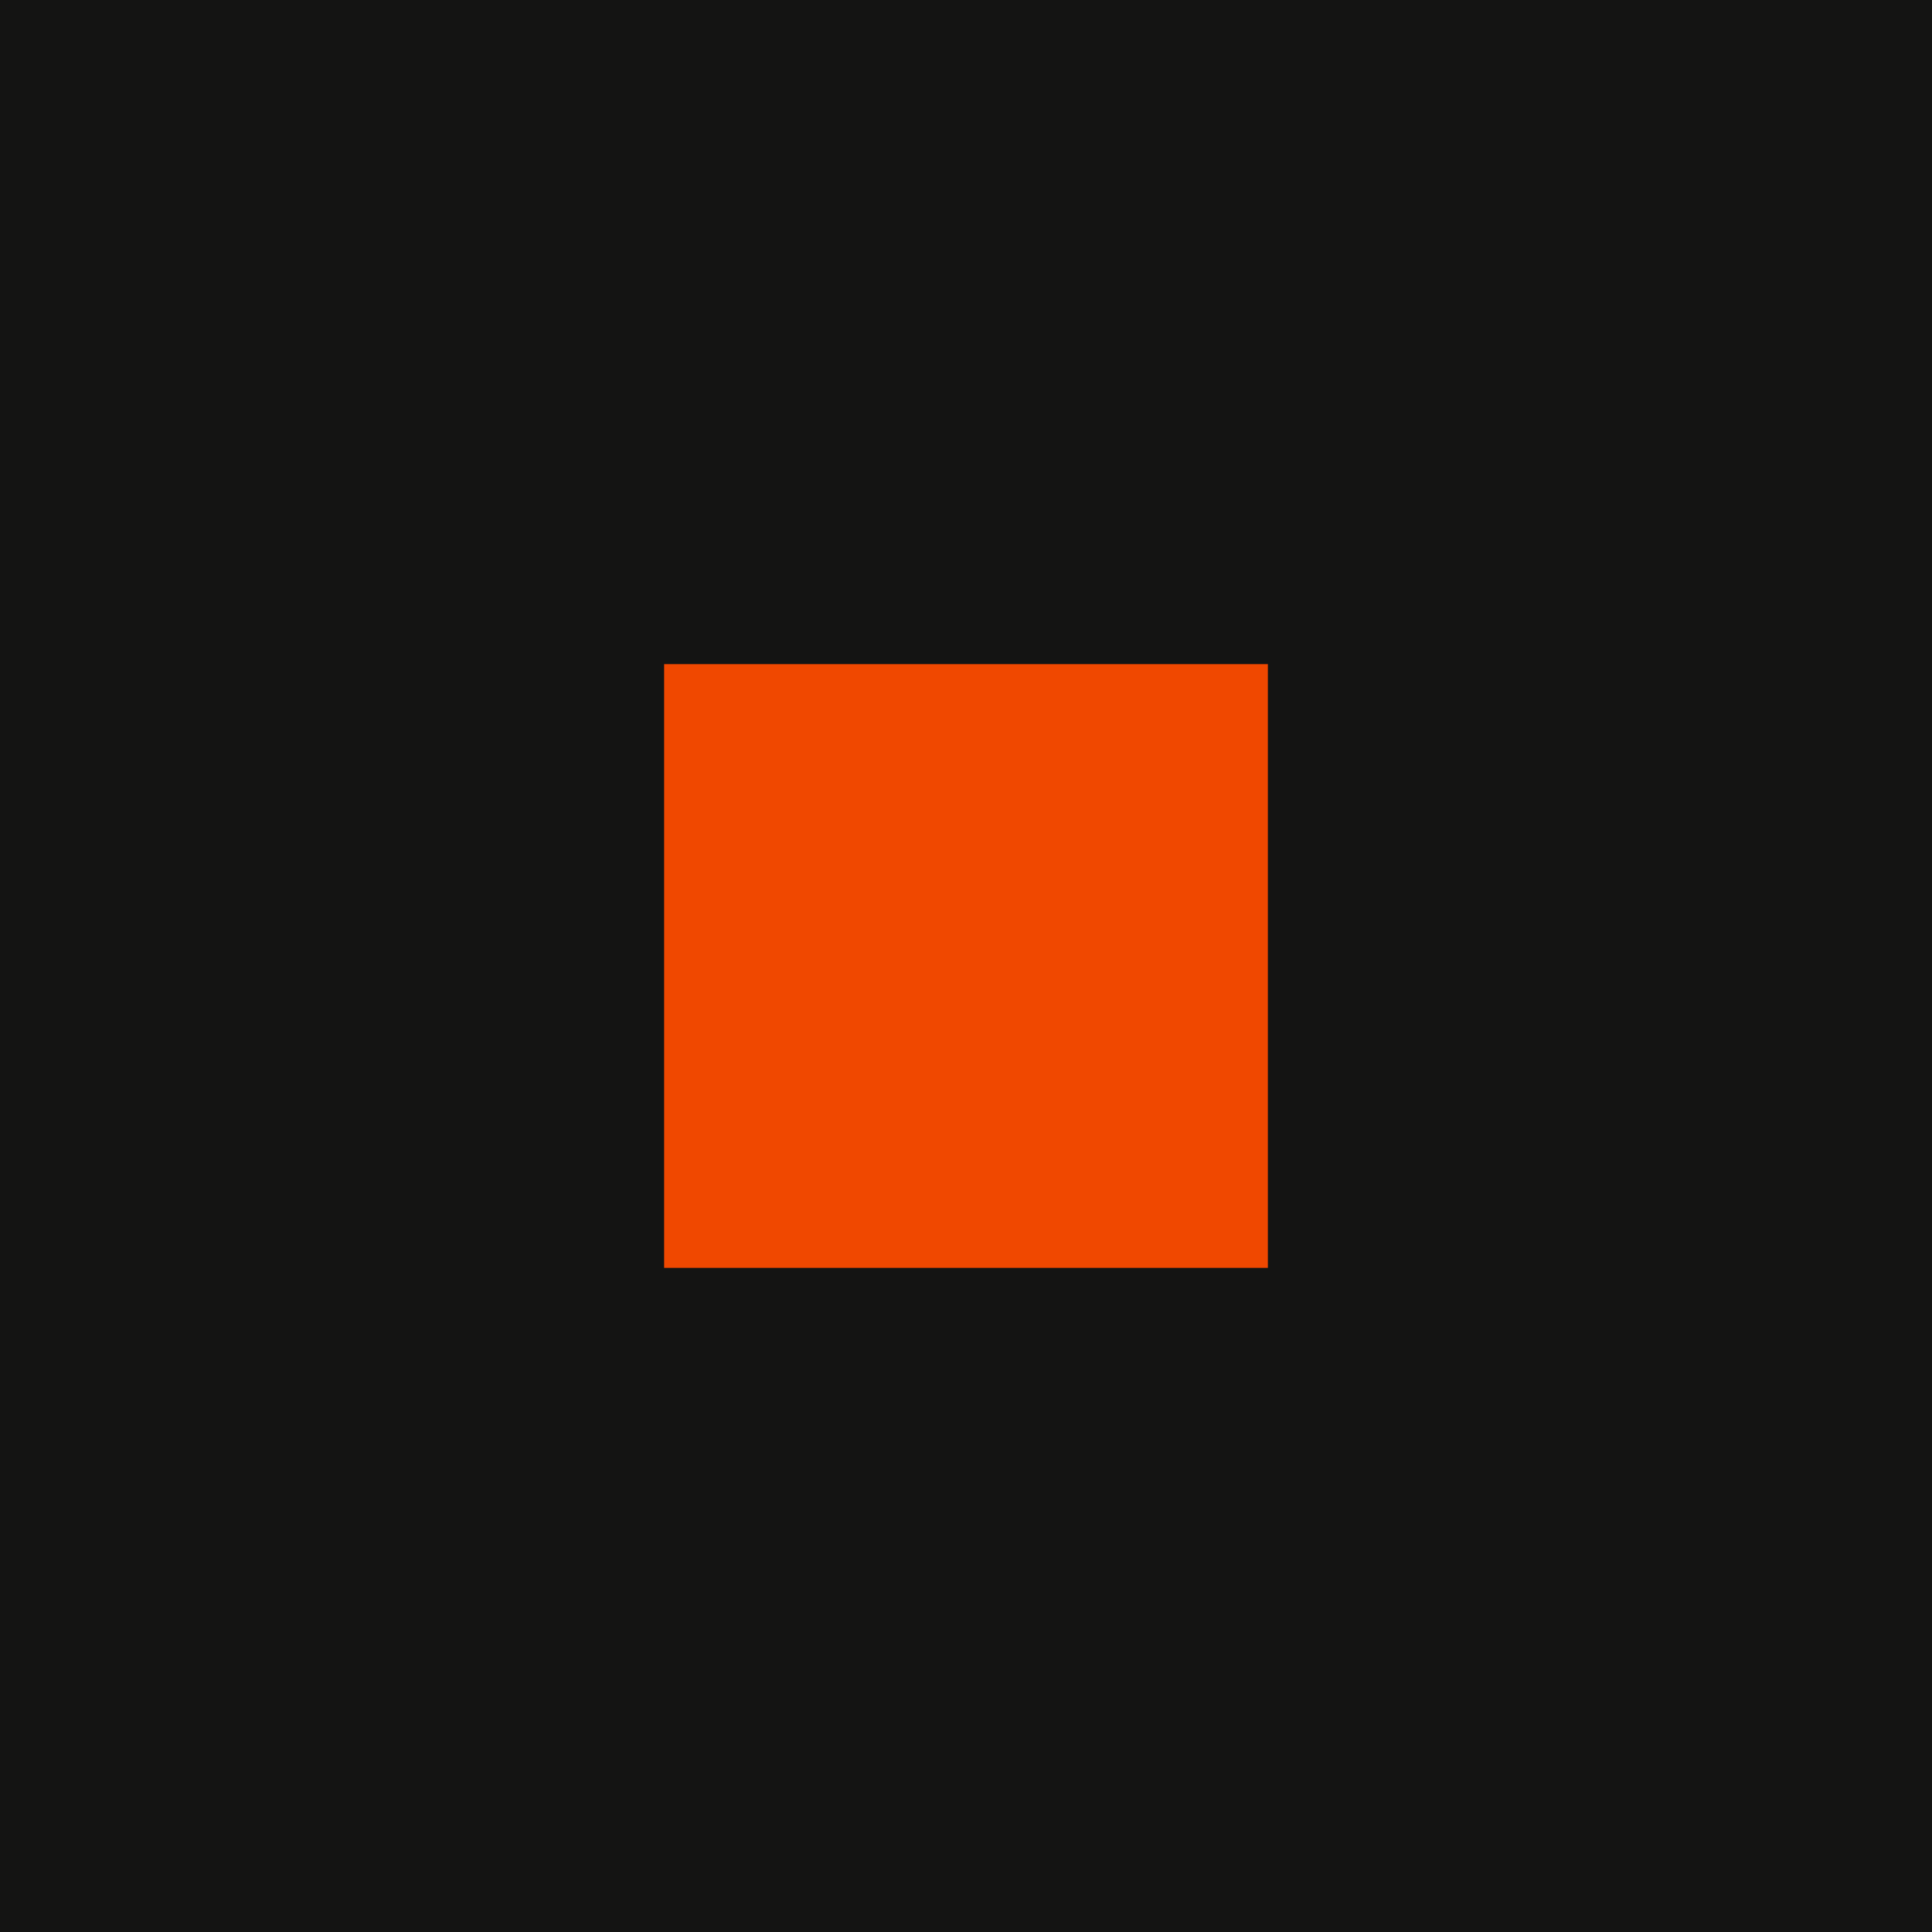
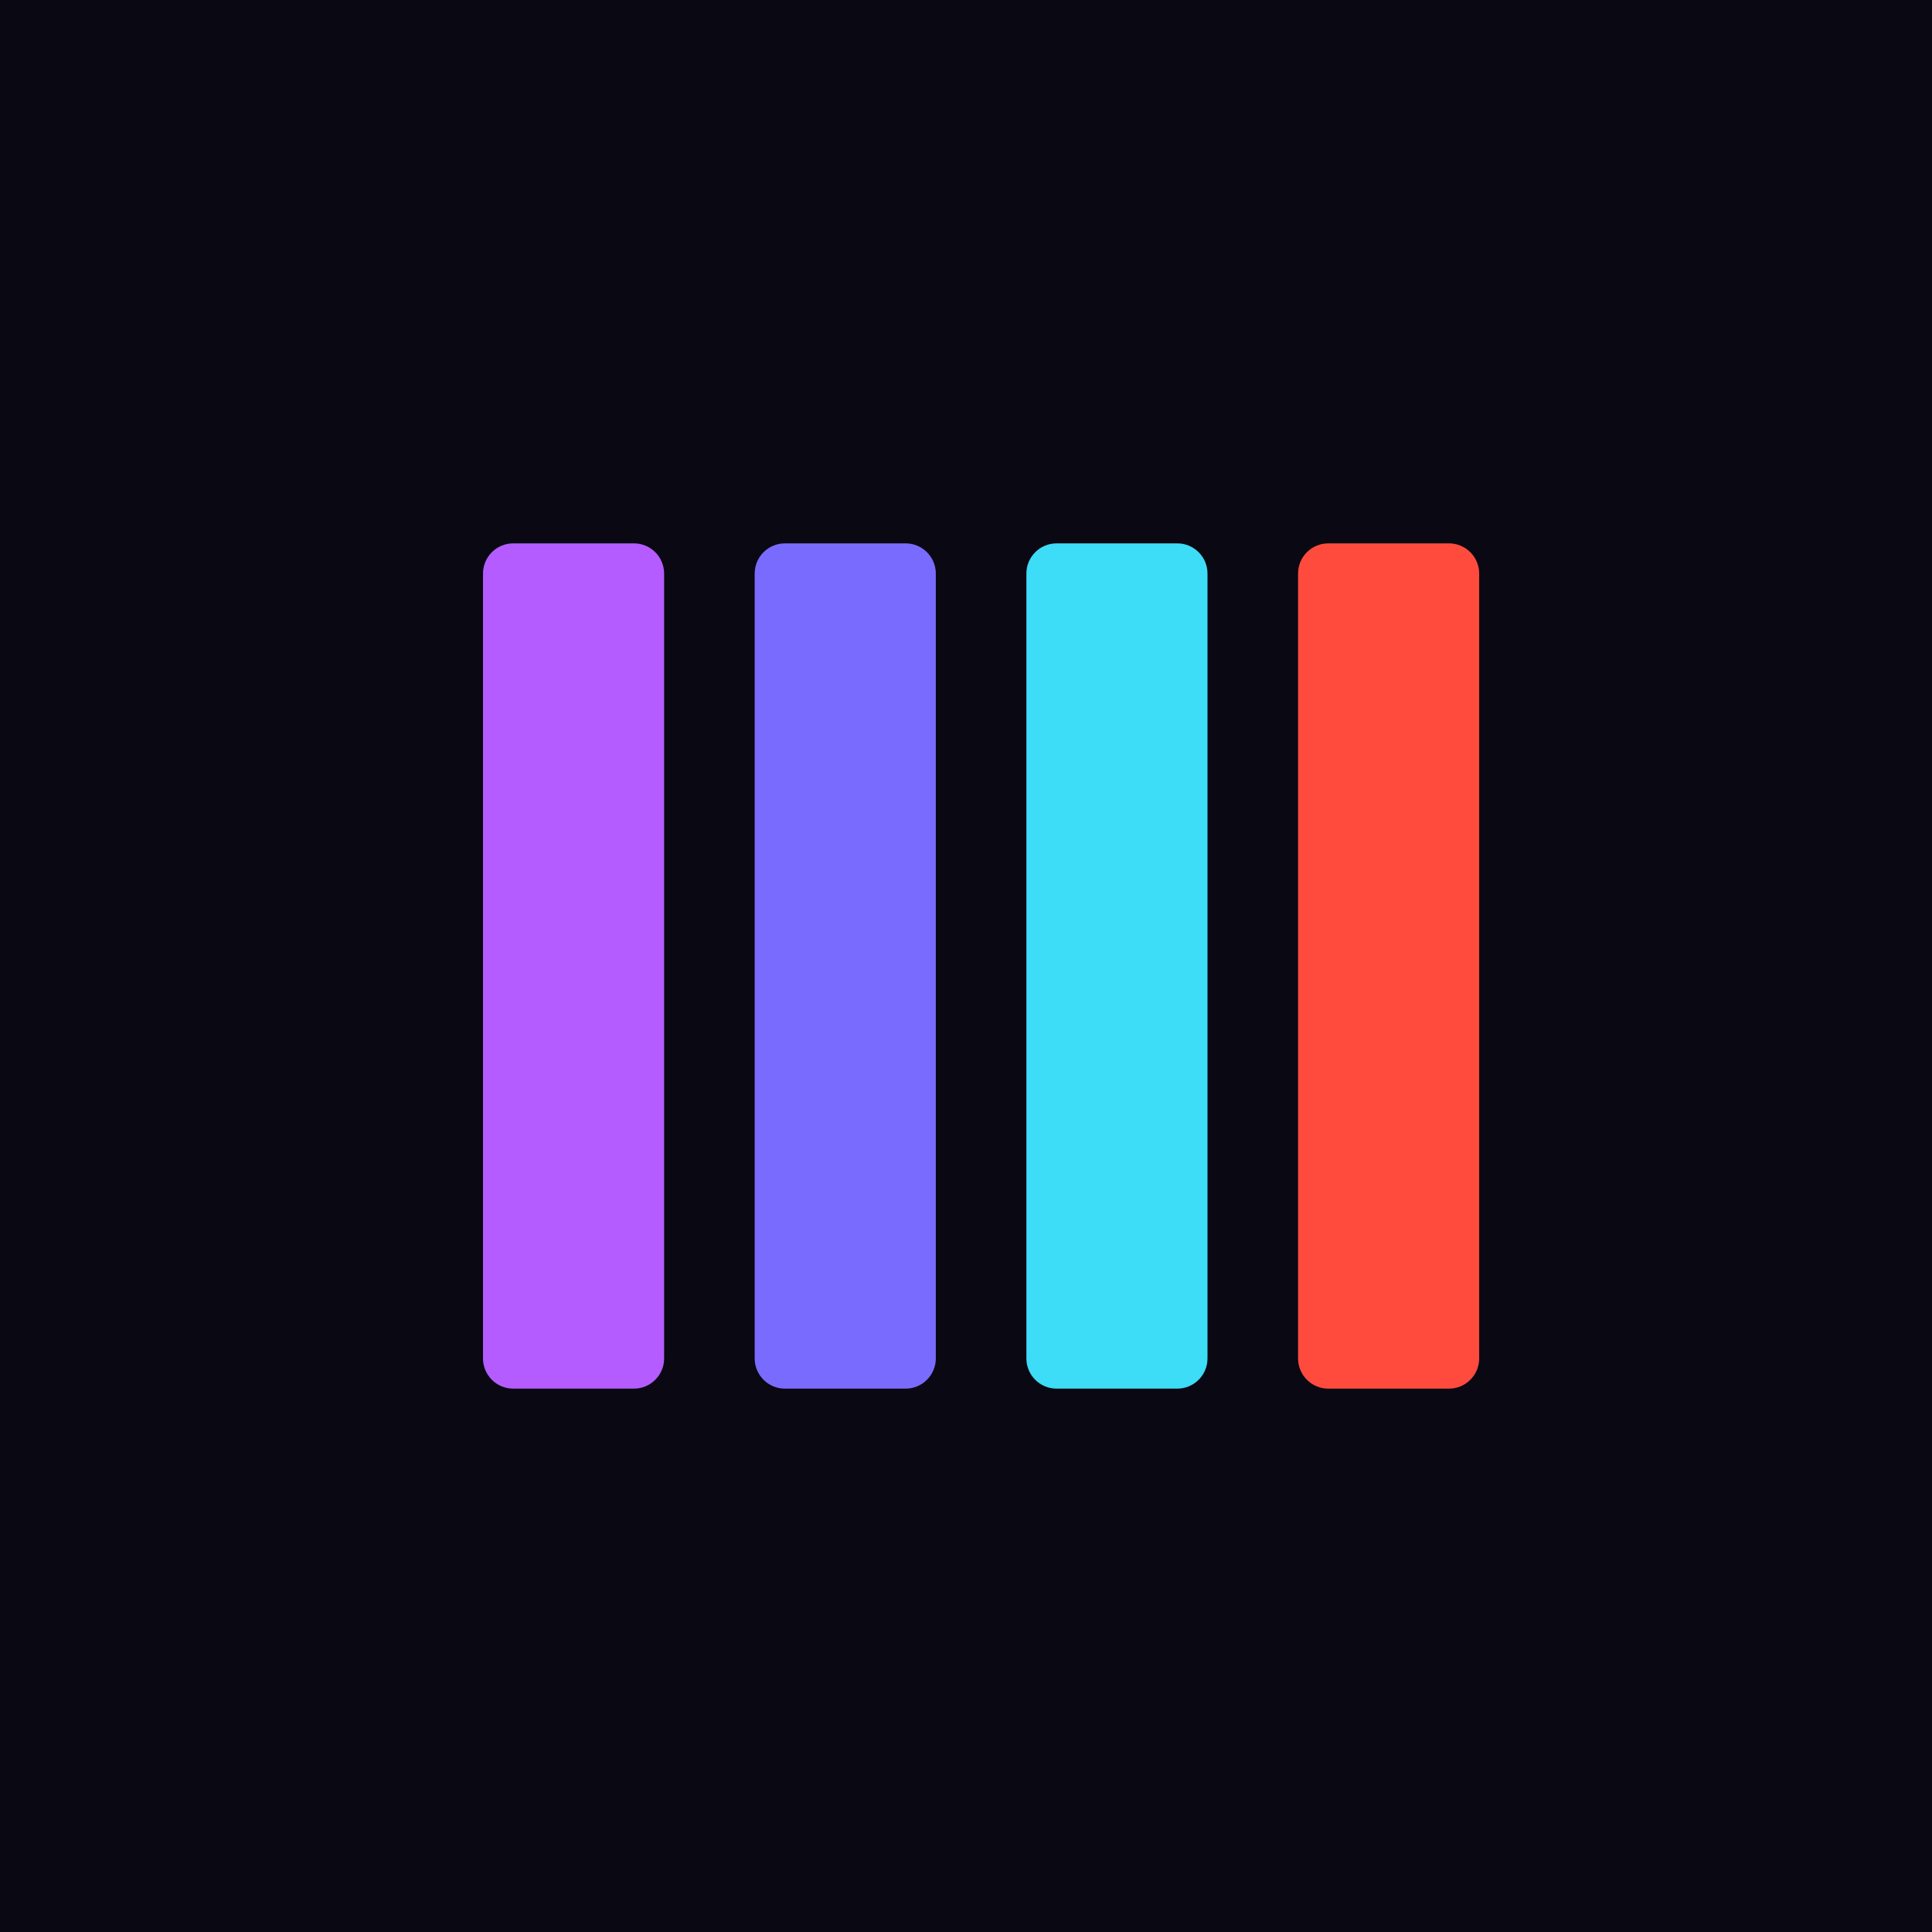
<svg xmlns="http://www.w3.org/2000/svg" viewBox="0 0 32 32">
-   <rect width="32" height="32" fill="#141413" />
-   <rect x="11" y="11" width="10" height="10" fill="#f04800" />
+   <rect width="32" height="32" fill="#0a0812" />
+   <rect x="8" y="9" width="3" height="14" rx="0.5" fill="#b45cff" />
+   <rect x="12.5" y="9" width="3" height="14" rx="0.5" fill="#7a6bff" />
+   <rect x="17" y="9" width="3" height="14" rx="0.5" fill="#3ddcf7" />
+   <rect x="21.5" y="9" width="3" height="14" rx="0.5" fill="#ff4b3e" />
</svg>
